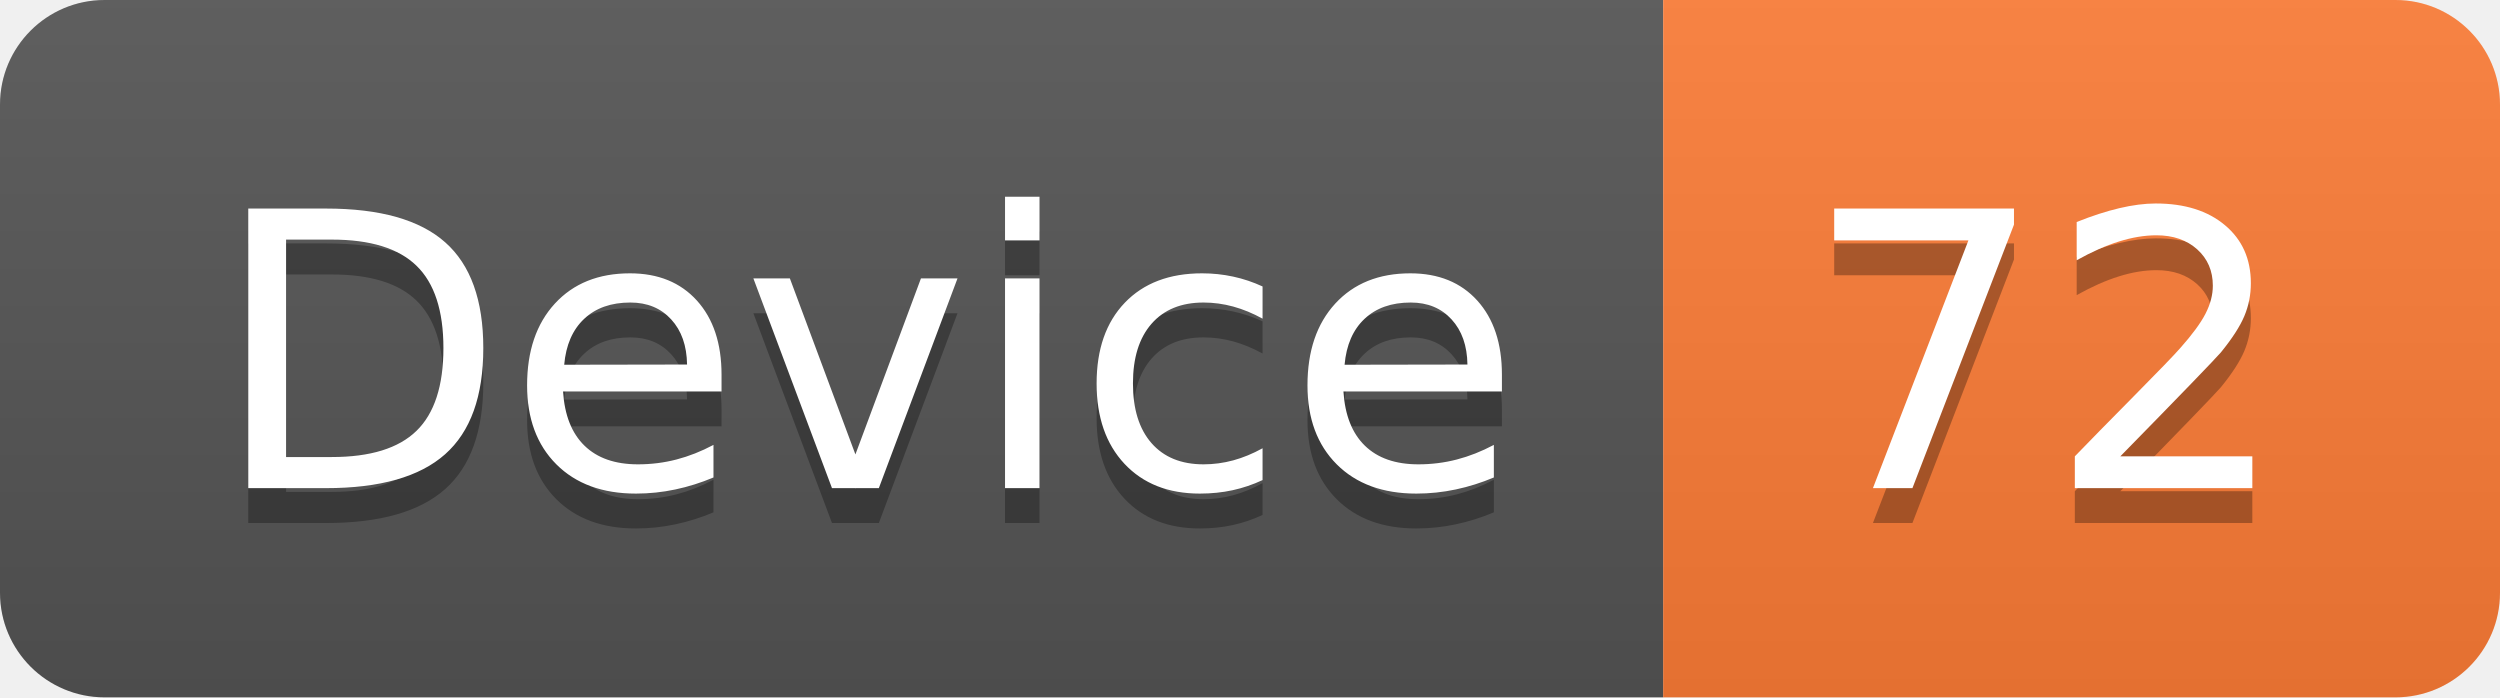
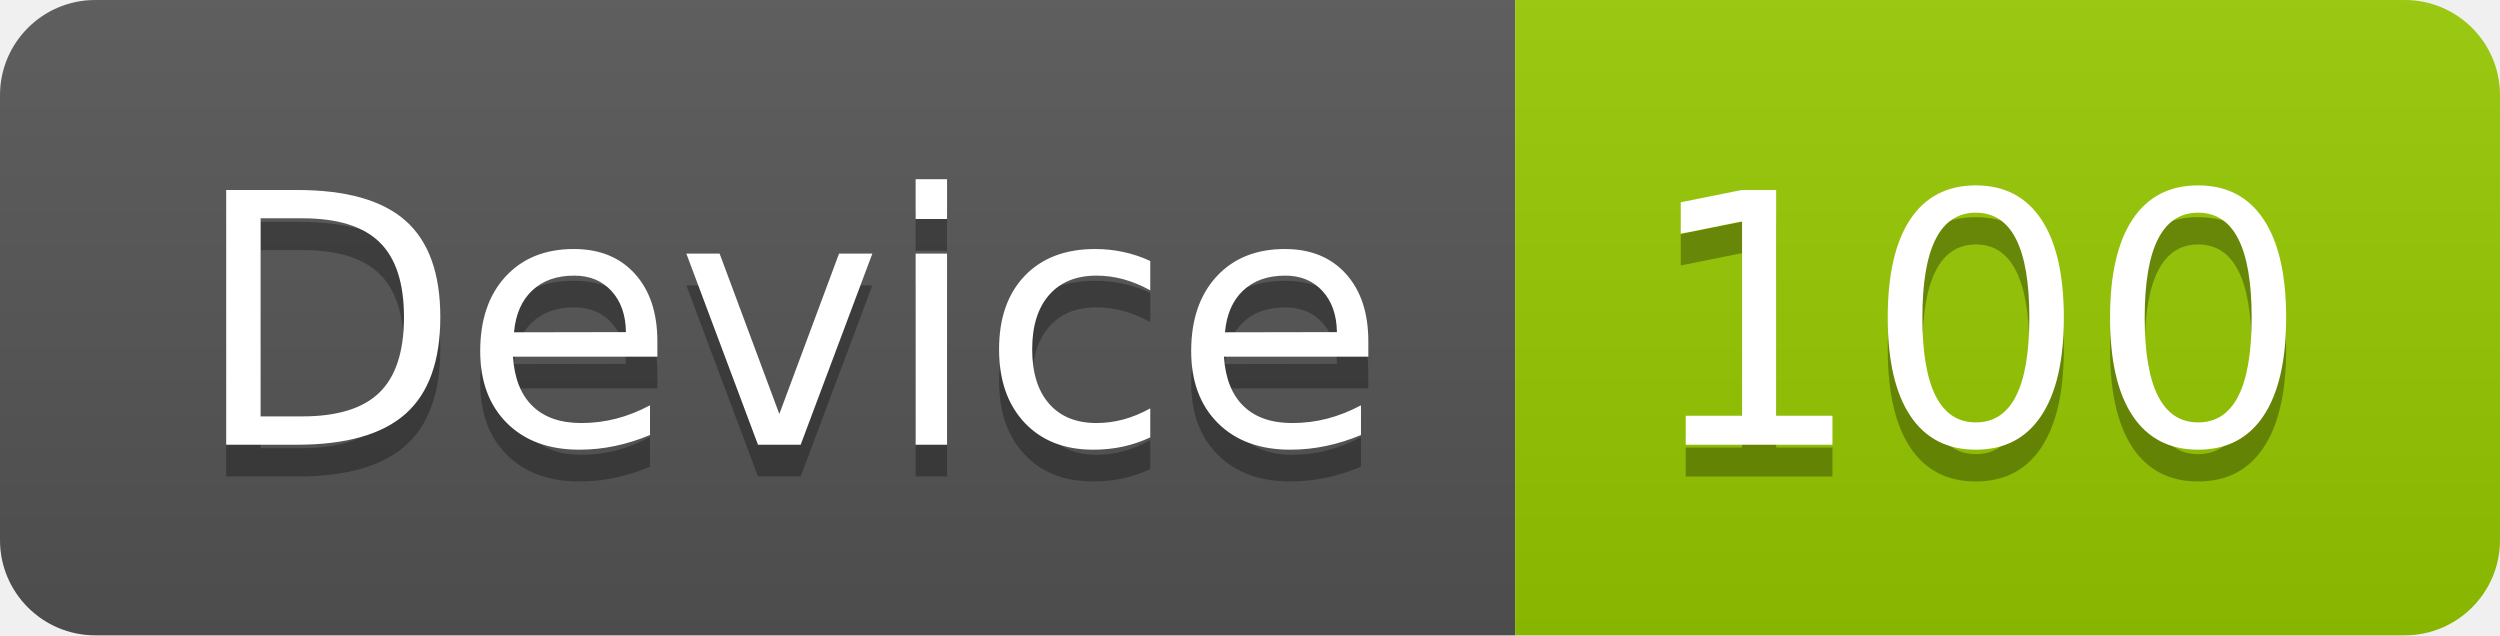
- <svg xmlns="http://www.w3.org/2000/svg" width="71.7" height="20">
+ <svg xmlns="http://www.w3.org/2000/svg" width="78.7" height="20">
  <linearGradient id="smooth" x2="0" y2="100%">
    <stop offset="0" stop-color="#bbb" stop-opacity=".1" />
    <stop offset="1" stop-opacity=".1" />
  </linearGradient>
  <clipPath id="round">
-     <rect width="71.7" height="20" rx="3" fill="#fff" />
+     <rect width="78.7" height="20" rx="3" fill="#fff" />
  </clipPath>
  <g clip-path="url(#round)">
    <rect width="47.7" height="20" fill="#555" />
-     <rect x="47.7" width="24.0" height="20" fill="#fe7d37" />
-     <rect width="71.7" height="20" fill="url(#smooth)" />
+     <rect x="47.7" width="31.0" height="20" fill="#97CA00" />
+     <rect width="78.7" height="20" fill="url(#smooth)" />
  </g>
  <g fill="#fff" text-anchor="middle" font-family="DejaVu Sans,Verdana,Geneva,sans-serif" font-size="110">
    <text x="248.5" y="150" fill="#010101" fill-opacity=".3" transform="scale(0.1)" textLength="377.0" lengthAdjust="spacing">Device</text>
    <text x="248.5" y="140" transform="scale(0.1)" textLength="377.0" lengthAdjust="spacing">Device</text>
-     <text x="587.0" y="150" fill="#010101" fill-opacity=".3" transform="scale(0.1)" textLength="140.0" lengthAdjust="spacing">72</text>
-     <text x="587.0" y="140" transform="scale(0.1)" textLength="140.0" lengthAdjust="spacing">72</text>
+     <text x="622.0" y="150" fill="#010101" fill-opacity=".3" transform="scale(0.1)" textLength="210.0" lengthAdjust="spacing">100</text>
+     <text x="622.0" y="140" transform="scale(0.1)" textLength="210.0" lengthAdjust="spacing">100</text>
  </g>
</svg>
